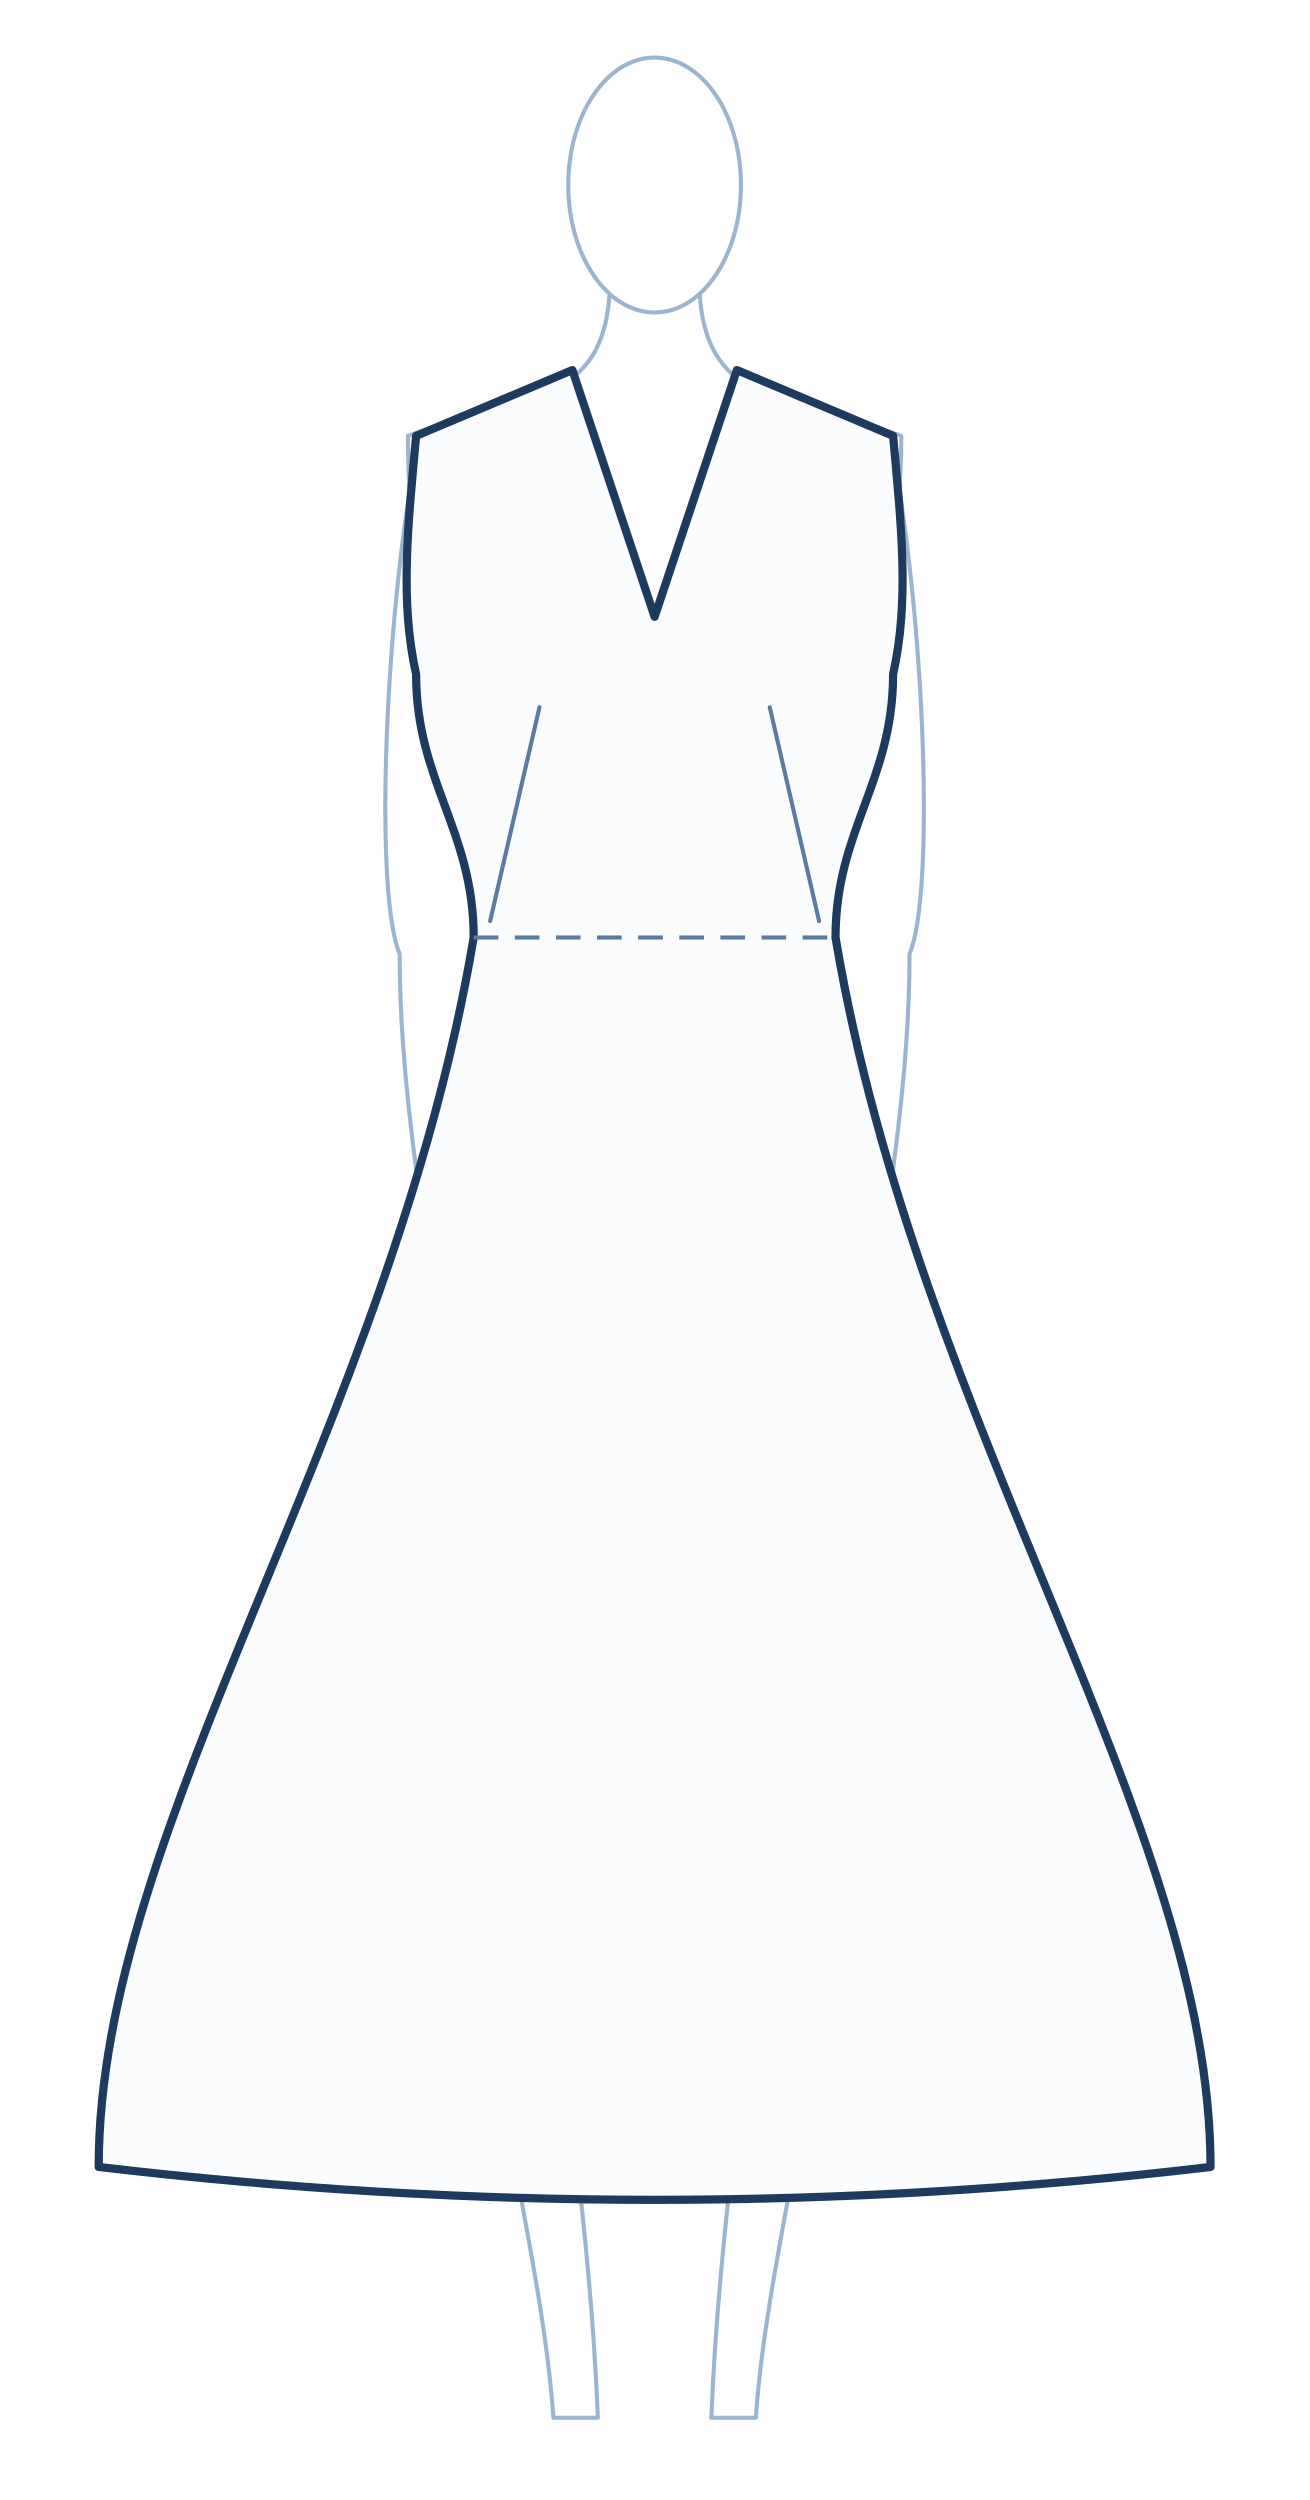
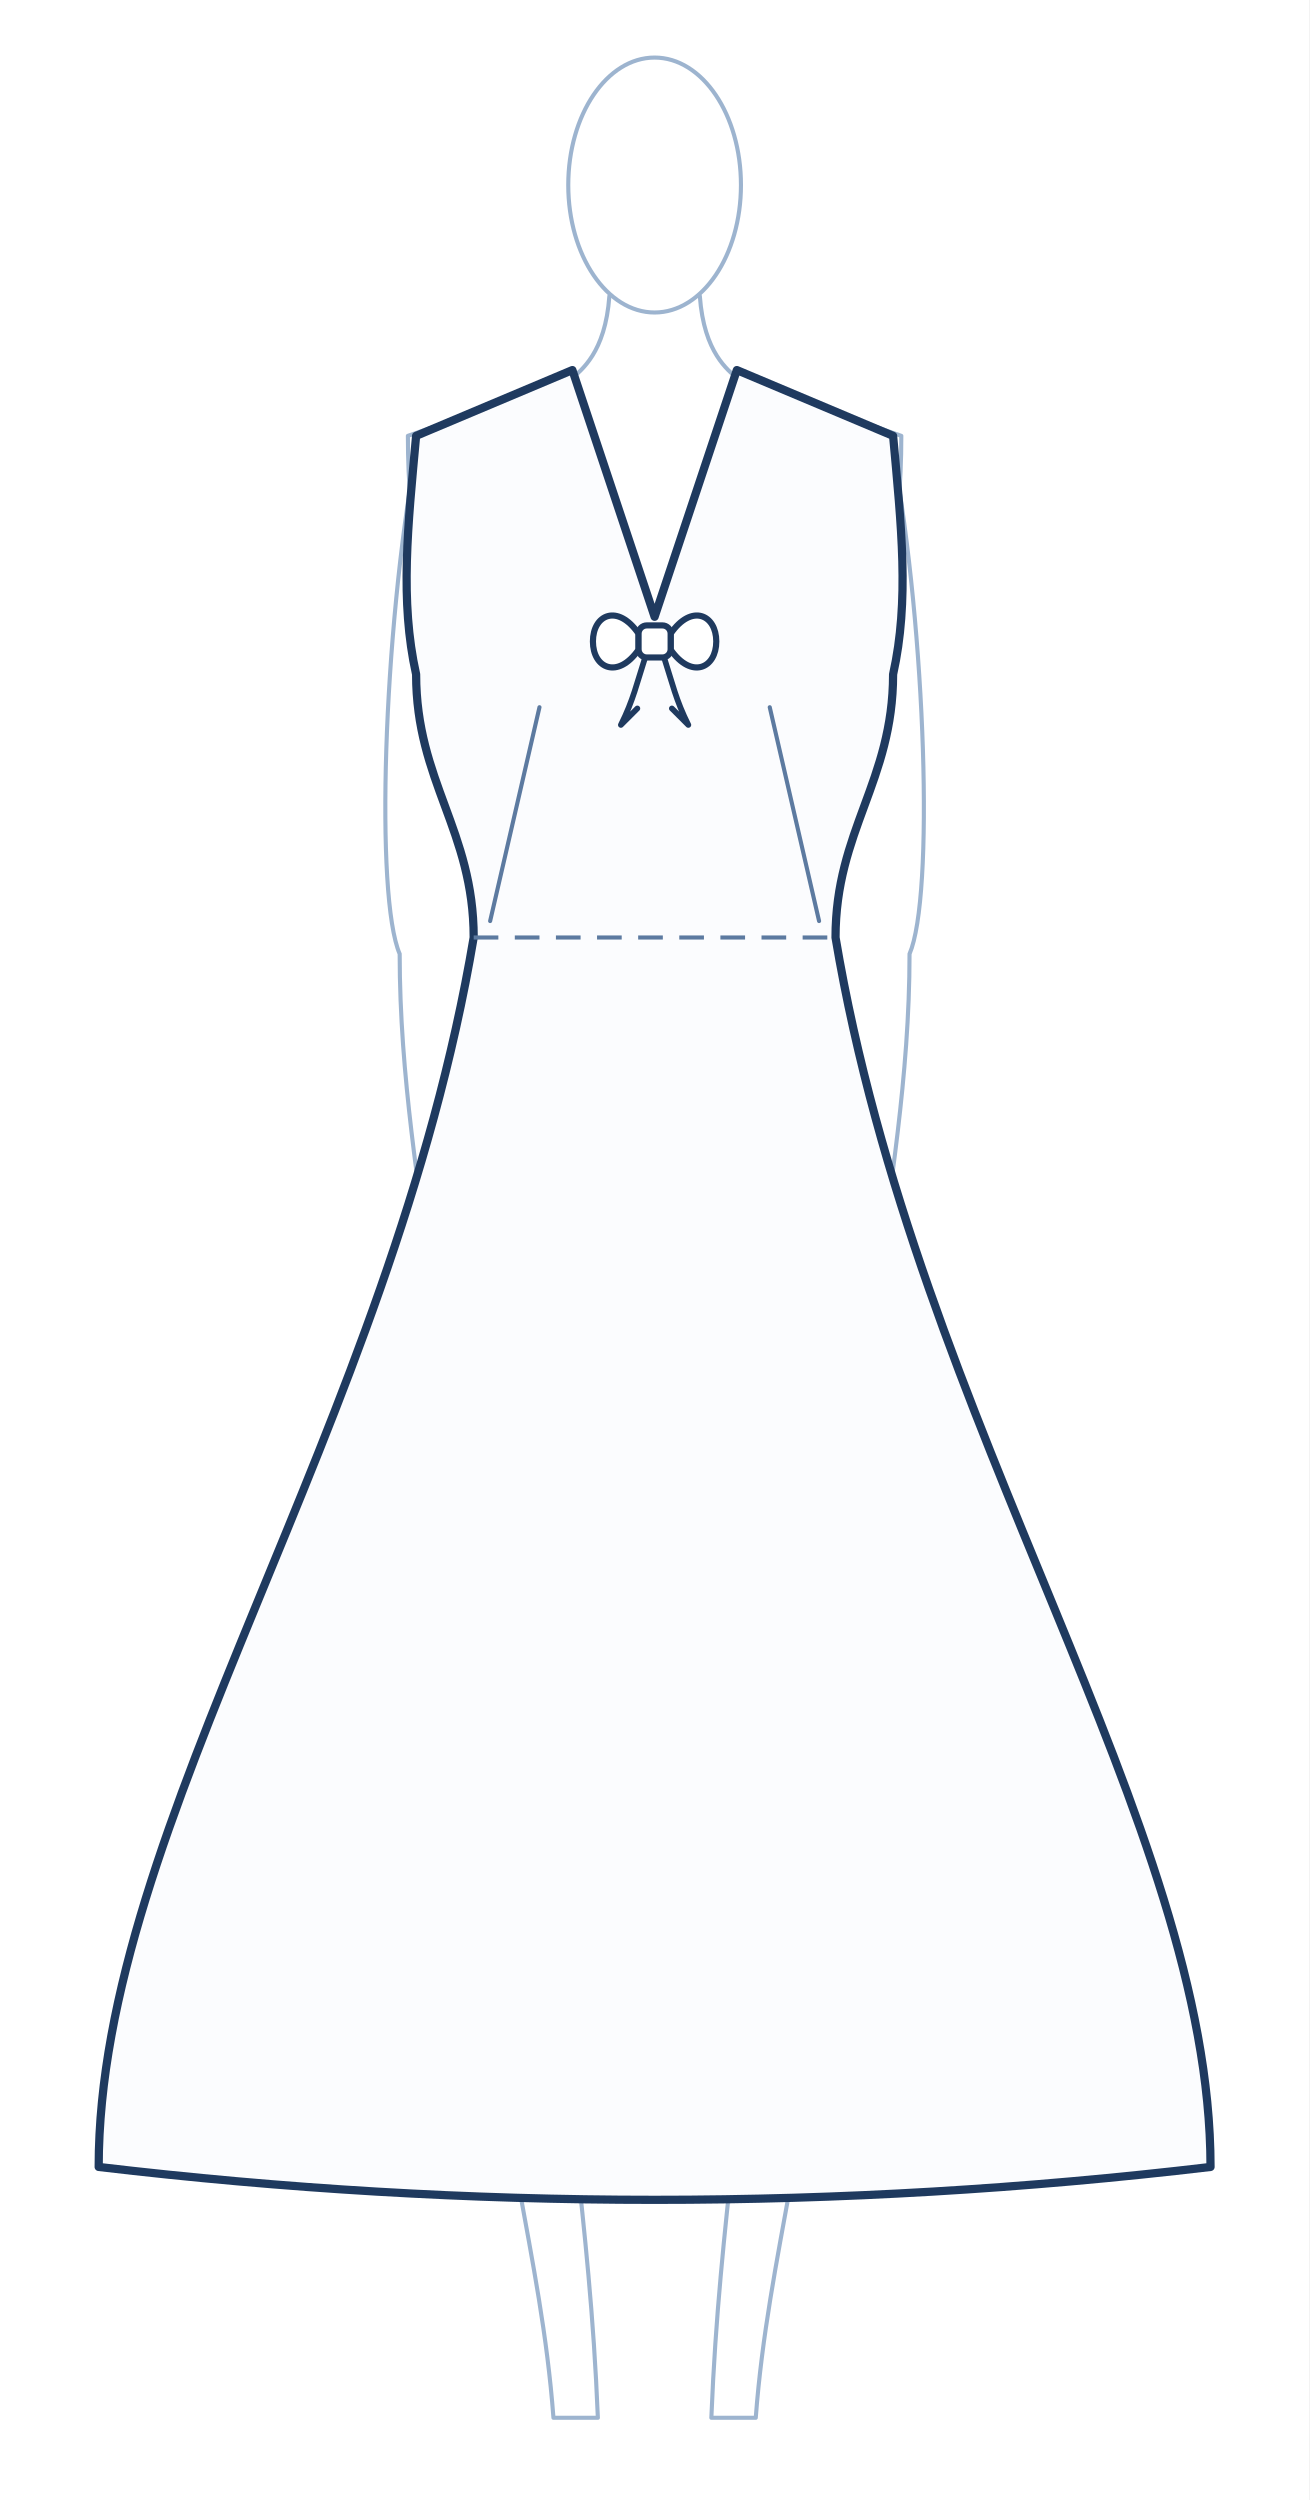
<svg xmlns="http://www.w3.org/2000/svg" viewBox="0 0 318.4 608.0" width="100%" role="img">
  <rect width="318.4" height="608.0" fill="#fff" />
  <g transform="translate(159.2 14.0)">
    <g>
      <path d="M 58.0 286.0 C 54.0 326.0 45.0 412.0 41.0 452.0 C 39.0 502.0 27.6 534.0 24.6 574.0 L 13.8 574.0 C 15.8 524.0 23.0 492.0 23.0 452.0 C 23.0 392.0 26.0 350.0 26.0 322.0 L 0 320.0" fill="#fff" stroke="#9db4cf" stroke-width="1" stroke-linejoin="round" stroke-linecap="round" />
      <g transform="scale(-1,1)">
        <path d="M 58.0 286.0 C 54.0 326.0 45.0 412.0 41.0 452.0 C 39.0 502.0 27.6 534.0 24.6 574.0 L 13.8 574.0 C 15.8 524.0 23.0 492.0 23.0 452.0 C 23.0 392.0 26.0 350.0 26.0 322.0 L 0 320.0" fill="#fff" stroke="#9db4cf" stroke-width="1" stroke-linejoin="round" stroke-linecap="round" />
      </g>
      <path d="M 20.0 78.0 L 60.0 92.0 C 60.0 116.0 56.0 130.0 52.0 150.0 C 52.0 184.0 38.0 184.0 38.0 214.0 C 38.0 244.0 58.0 252.0 58.0 286.0 C 58.0 306.0 36.0 314.0 0 320.0" fill="#fff" stroke="#9db4cf" stroke-width="1" stroke-linejoin="round" stroke-linecap="round" />
      <g transform="scale(-1,1)">
        <path d="M 20.0 78.0 L 60.0 92.0 C 60.0 116.0 56.0 130.0 52.0 150.0 C 52.0 184.0 38.0 184.0 38.0 214.0 C 38.0 244.0 58.0 252.0 58.0 286.0 C 58.0 306.0 36.0 314.0 0 320.0" fill="#fff" stroke="#9db4cf" stroke-width="1" stroke-linejoin="round" stroke-linecap="round" />
      </g>
      <path d="M 58.0 96.0 C 66.0 140.0 68.0 204.0 62.0 218.0 C 62.0 248.0 57.0 276.0 54.0 300.0" fill="none" stroke="#9db4cf" stroke-width="1" stroke-linecap="round" />
      <g transform="scale(-1,1)">
        <path d="M 58.0 96.0 C 66.0 140.0 68.0 204.0 62.0 218.0 C 62.0 248.0 57.0 276.0 54.0 300.0" fill="none" stroke="#9db4cf" stroke-width="1" stroke-linecap="round" />
      </g>
      <path d="M -11.0 58.0 C -12.0 72.0 -18.0 76.0 -20.0 78.0" fill="none" stroke="#9db4cf" stroke-width="1" stroke-linecap="round" />
      <path d="M 11.0 58.0 C 12.0 72.0 18.0 76.0 20.0 78.0" fill="none" stroke="#9db4cf" stroke-width="1" stroke-linecap="round" />
      <ellipse cx="0.0" cy="31.0" rx="21.0" ry="31.0" fill="#fff" stroke="#9db4cf" stroke-width="1" />
    </g>
    <path d="M 0 136.0 L 20.0 76.0 L 58.0 92.0 C 60.0 114.0 62.0 132.0 58.0 150.0 C 58.0 176.0 44.0 188.0 44.0 214.0 C 64.1 333.6 135.2 429.3 135.2 513.0 Q 67.6 521.0 0.0 521.0 Q -67.6 521.0 -135.2 513.0 C -135.2 429.3 -64.1 333.6 -44.0 214.0 C -44.0 188.0 -58.0 176.0 -58.0 150.0 C -62.0 132.0 -60.0 114.0 -58.0 92.0 L -20.0 76.0 L 0.0 136.0 Z" fill="#fbfcfe" stroke="#1f3a5f" stroke-width="2" stroke-linejoin="round" stroke-linecap="round" />
    <line x1="-44.0" y1="214.0" x2="44.0" y2="214.0" stroke="#5c7aa0" stroke-width="1" stroke-dasharray="6 4" />
    <path d="M -40.0 210.0 L -28.0 158.0" fill="none" stroke="#5c7aa0" stroke-width="1" stroke-linecap="round" />
    <path d="M 40.0 210.0 L 28.0 158.0" fill="none" stroke="#5c7aa0" stroke-width="1" stroke-linecap="round" />
+     <g>
+       <path d="M -3.9 140.1 C -9.0 132.7 -15.0 135.5 -15.0 142.0 C -15.0 148.5 -9.0 151.3 -3.9 144.0 Z" fill="#fff" stroke="#1f3a5f" stroke-width="1.5" stroke-linejoin="round" />
+       <path d="M -2.3 145.9 C -4.3 152.1 -5.2 156.3 -8.2 162.3 L -4.2 158.3" fill="none" stroke="#1f3a5f" stroke-width="1.4" stroke-linejoin="round" stroke-linecap="round" />
+       <path d="M 3.9 140.1 C 9.0 132.7 15.0 135.5 15.0 142.0 C 15.0 148.5 9.0 151.3 3.9 144.0 Z" fill="#fff" stroke="#1f3a5f" stroke-width="1.5" stroke-linejoin="round" />
+       <path d="M 2.3 145.9 C 4.3 152.1 5.2 156.3 8.2 162.3 L 4.2 158.3" fill="none" stroke="#1f3a5f" stroke-width="1.4" stroke-linejoin="round" stroke-linecap="round" />
+       <rect x="-3.9" y="138.1" width="7.8" height="7.8" rx="2.0" fill="#fff" stroke="#1f3a5f" stroke-width="1.5" />
+     </g>
  </g>
</svg>
